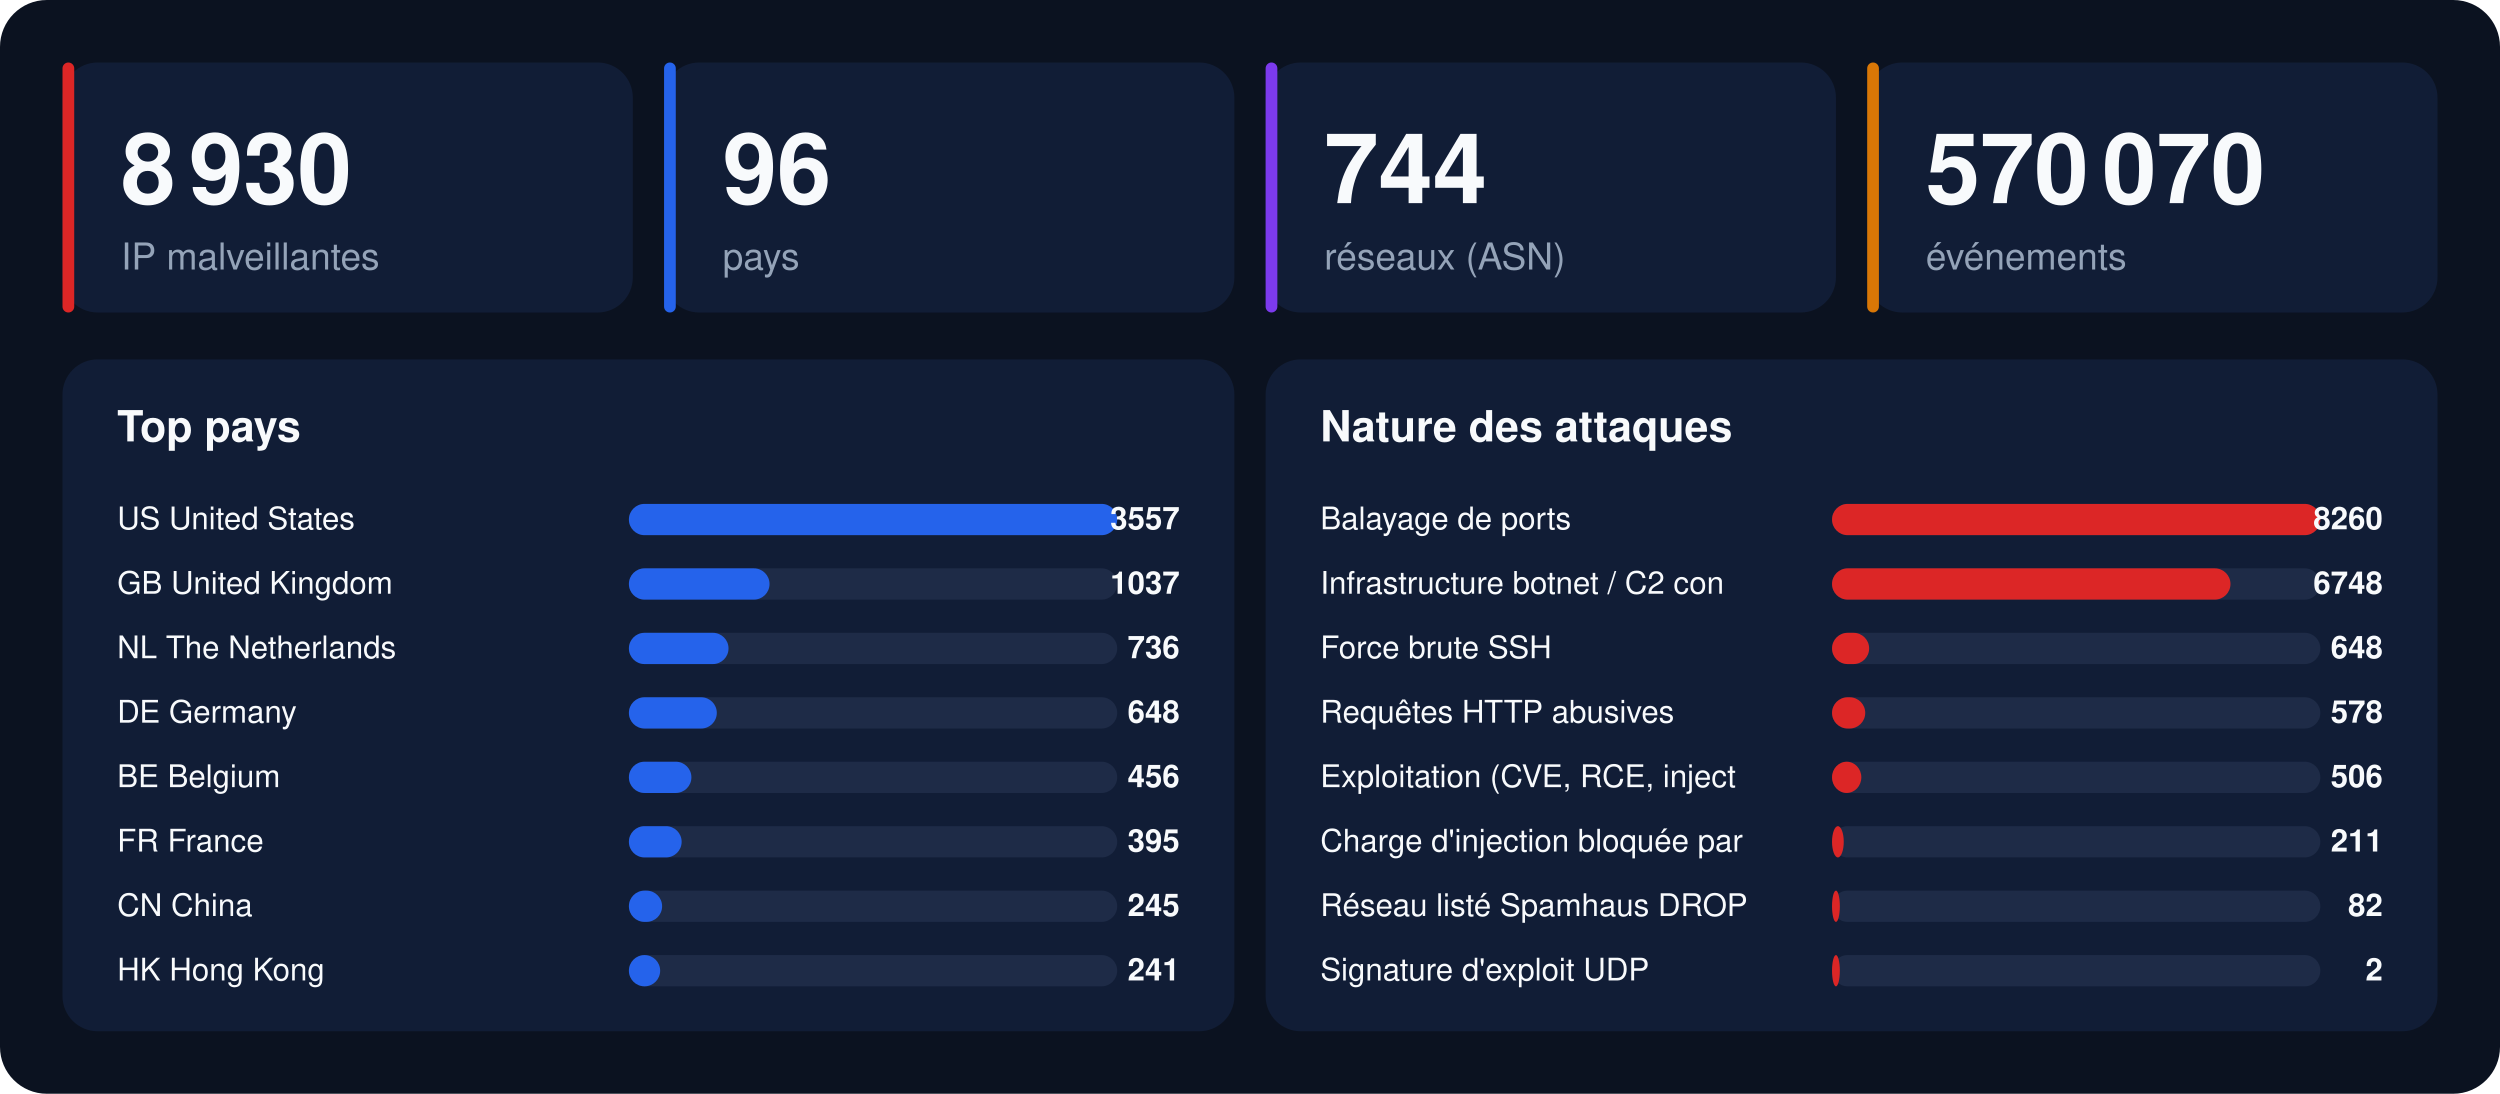
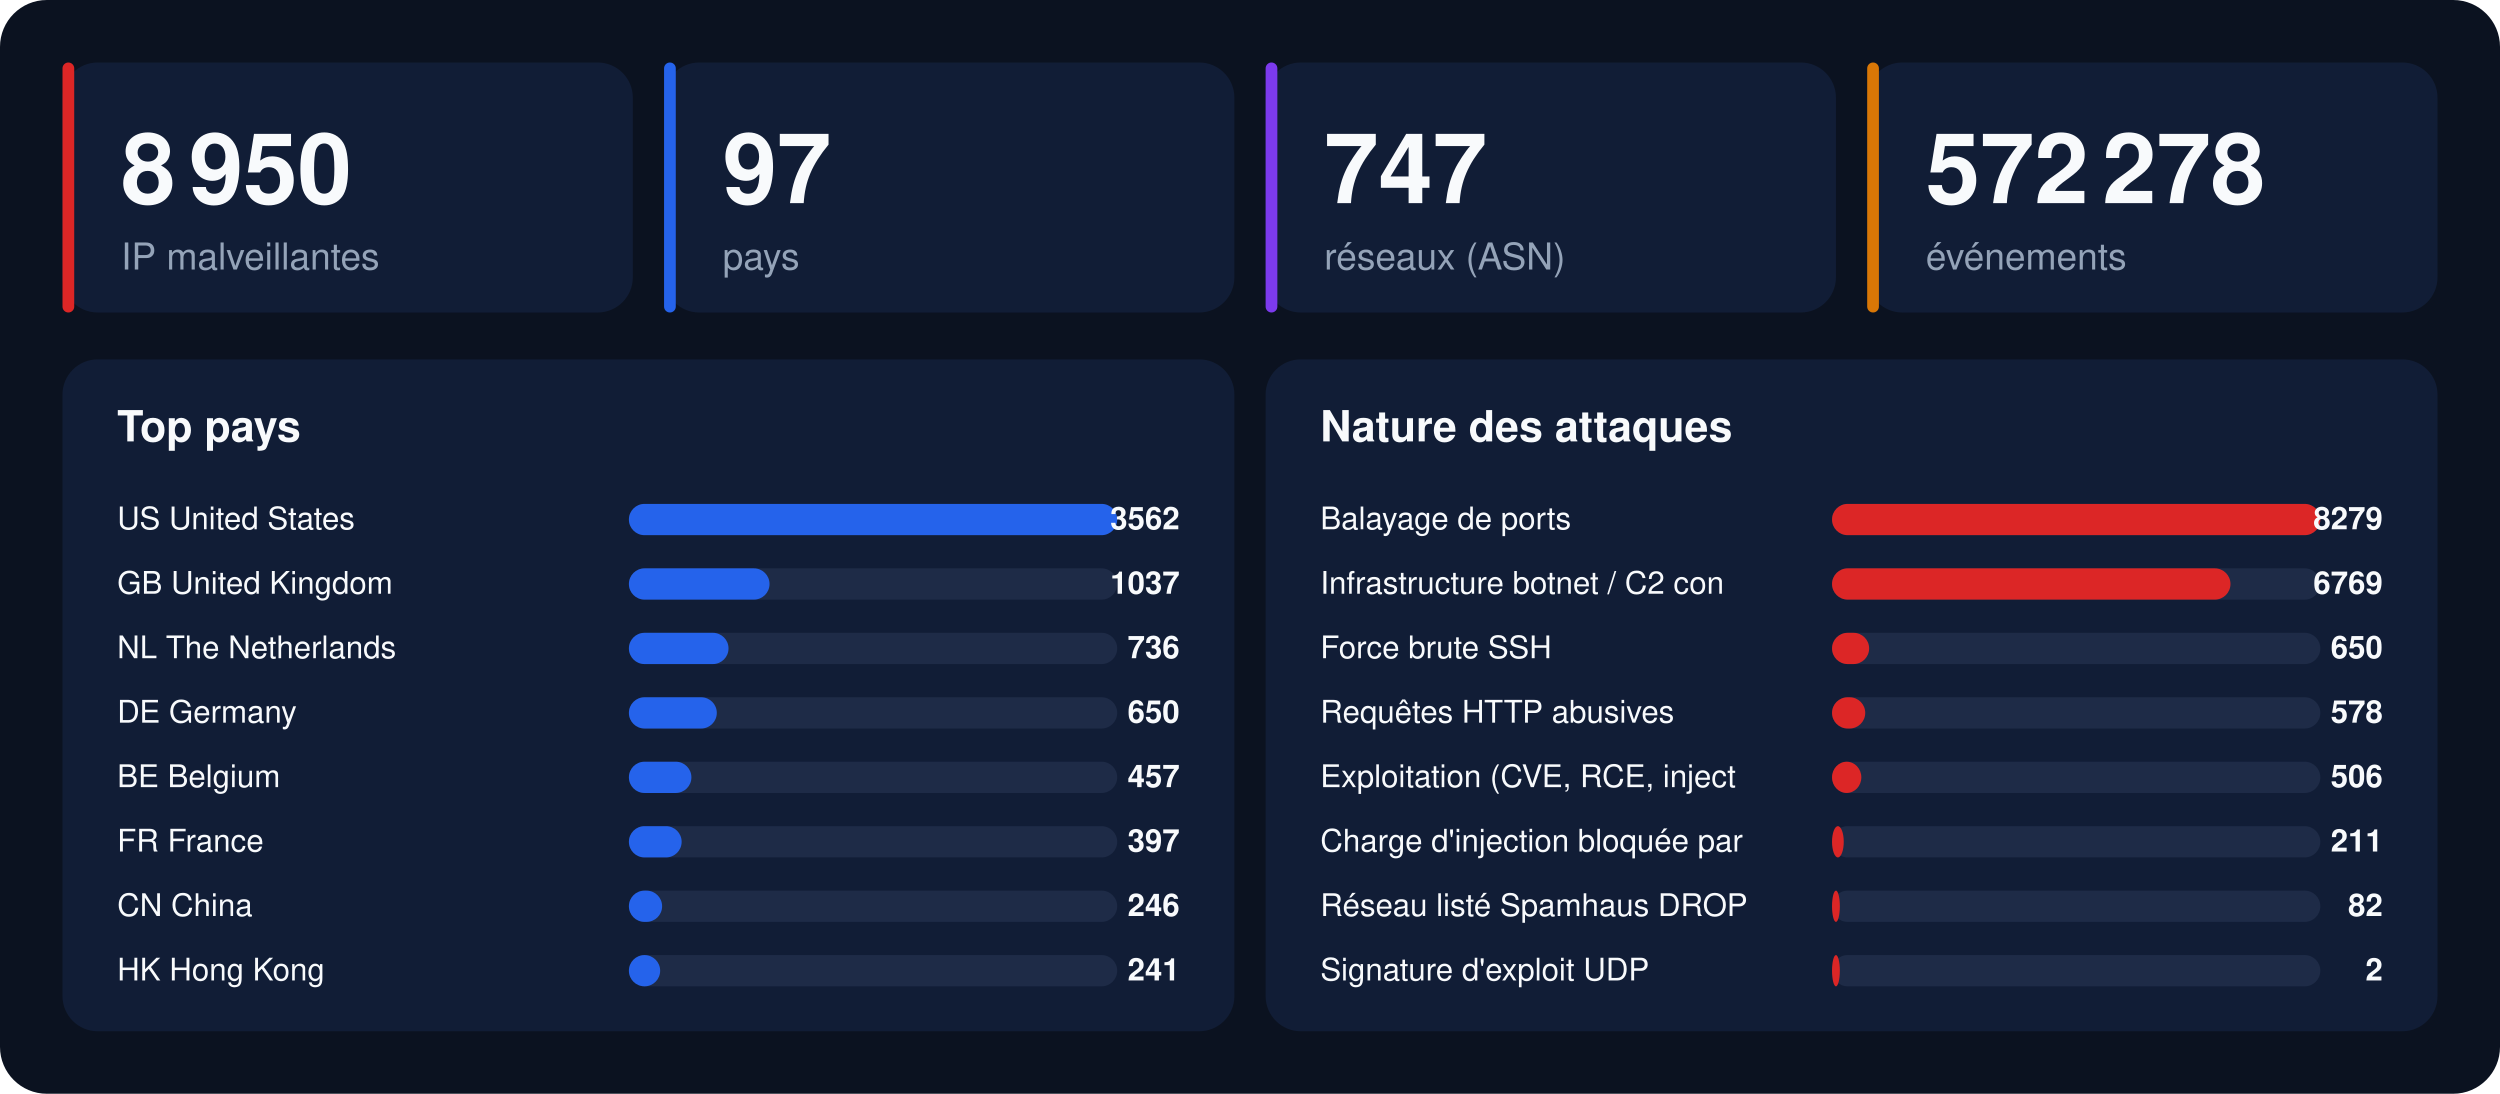
<svg xmlns="http://www.w3.org/2000/svg" width="1280" height="560" viewBox="0 0 1280 560" font-family="-apple-system,BlinkMacSystemFont,'Segoe UI',Helvetica,Arial,sans-serif">
  <rect width="1280" height="560" rx="24" fill="#0b1220" />
  <rect x="32" y="32" width="292" height="128" rx="18" fill="#111d36" />
  <rect x="32" y="32" width="6" height="128" rx="3" fill="#dc2626" />
-   <text x="62" y="104" font-size="50" font-weight="800" fill="#f8fafc">8 930</text>
+   <text x="62" y="104" font-size="50" font-weight="800" fill="#f8fafc">8 950</text>
  <text x="62" y="138" font-size="19" fill="#94a3b8">IP malveillantes</text>
  <rect x="340" y="32" width="292" height="128" rx="18" fill="#111d36" />
  <rect x="340" y="32" width="6" height="128" rx="3" fill="#2563eb" />
-   <text x="370" y="104" font-size="50" font-weight="800" fill="#f8fafc">96</text>
+   <text x="370" y="104" font-size="50" font-weight="800" fill="#f8fafc">97</text>
  <text x="370" y="138" font-size="19" fill="#94a3b8">pays</text>
  <rect x="648" y="32" width="292" height="128" rx="18" fill="#111d36" />
  <rect x="648" y="32" width="6" height="128" rx="3" fill="#7c3aed" />
-   <text x="678" y="104" font-size="50" font-weight="800" fill="#f8fafc">744</text>
+   <text x="678" y="104" font-size="50" font-weight="800" fill="#f8fafc">747</text>
  <text x="678" y="138" font-size="19" fill="#94a3b8">réseaux (ASN)</text>
  <rect x="956" y="32" width="292" height="128" rx="18" fill="#111d36" />
  <rect x="956" y="32" width="6" height="128" rx="3" fill="#d97706" />
-   <text x="986" y="104" font-size="50" font-weight="800" fill="#f8fafc">570 070</text>
+   <text x="986" y="104" font-size="50" font-weight="800" fill="#f8fafc">572 278</text>
  <text x="986" y="138" font-size="19" fill="#94a3b8">événements</text>
  <rect x="32" y="184" width="600" height="344" rx="18" fill="#111d36" />
  <text x="60" y="226" font-size="22" font-weight="700" fill="#f8fafc">Top pays</text>
  <text x="60" y="271" font-size="16" fill="#f8fafc">US  United States</text>
  <rect x="322" y="258" width="250" height="16" rx="8" fill="#1e2b47" />
  <rect x="322" y="258" width="250" height="16" rx="8" fill="#2563eb" />
-   <text x="604" y="271" font-size="16" font-weight="700" text-anchor="end" fill="#f8fafc">3557</text>
+   <text x="604" y="271" font-size="16" font-weight="700" text-anchor="end" fill="#f8fafc">3562</text>
  <text x="60" y="304" font-size="16" fill="#f8fafc">GB  United Kingdom</text>
  <rect x="322" y="291" width="250" height="16" rx="8" fill="#1e2b47" />
  <rect x="322" y="291" width="72" height="16" rx="8" fill="#2563eb" />
  <text x="604" y="304" font-size="16" font-weight="700" text-anchor="end" fill="#f8fafc">1037</text>
  <text x="60" y="337" font-size="16" fill="#f8fafc">NL  The Netherlands</text>
  <rect x="322" y="324" width="250" height="16" rx="8" fill="#1e2b47" />
  <rect x="322" y="324" width="51" height="16" rx="8" fill="#2563eb" />
  <text x="604" y="337" font-size="16" font-weight="700" text-anchor="end" fill="#f8fafc">736</text>
  <text x="60" y="370" font-size="16" fill="#f8fafc">DE  Germany</text>
  <rect x="322" y="357" width="250" height="16" rx="8" fill="#1e2b47" />
  <rect x="322" y="357" width="45" height="16" rx="8" fill="#2563eb" />
-   <text x="604" y="370" font-size="16" font-weight="700" text-anchor="end" fill="#f8fafc">648</text>
+   <text x="604" y="370" font-size="16" font-weight="700" text-anchor="end" fill="#f8fafc">650</text>
  <text x="60" y="403" font-size="16" fill="#f8fafc">BE  Belgium</text>
  <rect x="322" y="390" width="250" height="16" rx="8" fill="#1e2b47" />
  <rect x="322" y="390" width="32" height="16" rx="8" fill="#2563eb" />
-   <text x="604" y="403" font-size="16" font-weight="700" text-anchor="end" fill="#f8fafc">456</text>
+   <text x="604" y="403" font-size="16" font-weight="700" text-anchor="end" fill="#f8fafc">457</text>
  <text x="60" y="436" font-size="16" fill="#f8fafc">FR  France</text>
  <rect x="322" y="423" width="250" height="16" rx="8" fill="#1e2b47" />
  <rect x="322" y="423" width="27" height="16" rx="8" fill="#2563eb" />
-   <text x="604" y="436" font-size="16" font-weight="700" text-anchor="end" fill="#f8fafc">395</text>
+   <text x="604" y="436" font-size="16" font-weight="700" text-anchor="end" fill="#f8fafc">397</text>
  <text x="60" y="469" font-size="16" fill="#f8fafc">CN  China</text>
  <rect x="322" y="456" width="250" height="16" rx="8" fill="#1e2b47" />
  <rect x="322" y="456" width="17" height="16" rx="8" fill="#2563eb" />
-   <text x="604" y="469" font-size="16" font-weight="700" text-anchor="end" fill="#f8fafc">245</text>
+   <text x="604" y="469" font-size="16" font-weight="700" text-anchor="end" fill="#f8fafc">246</text>
  <text x="60" y="502" font-size="16" fill="#f8fafc">HK  Hong Kong</text>
  <rect x="322" y="489" width="250" height="16" rx="8" fill="#1e2b47" />
  <rect x="322" y="489" width="16" height="16" rx="8" fill="#2563eb" />
  <text x="604" y="502" font-size="16" font-weight="700" text-anchor="end" fill="#f8fafc">241</text>
  <rect x="648" y="184" width="600" height="344" rx="18" fill="#111d36" />
  <text x="676" y="226" font-size="22" font-weight="700" fill="#f8fafc">Nature des attaques</text>
  <text x="676" y="271" font-size="16" fill="#f8fafc">Balayage de ports</text>
  <rect x="938" y="258" width="250" height="16" rx="8" fill="#1e2b47" />
  <rect x="938" y="258" width="250" height="16" rx="8" fill="#dc2626" />
-   <text x="1220" y="271" font-size="16" font-weight="700" text-anchor="end" fill="#f8fafc">8260</text>
+   <text x="1220" y="271" font-size="16" font-weight="700" text-anchor="end" fill="#f8fafc">8279</text>
  <text x="676" y="304" font-size="16" fill="#f8fafc">Infrastructure botnet / C2 con</text>
  <rect x="938" y="291" width="250" height="16" rx="8" fill="#1e2b47" />
  <rect x="938" y="291" width="204" height="16" rx="8" fill="#dc2626" />
-   <text x="1220" y="304" font-size="16" font-weight="700" text-anchor="end" fill="#f8fafc">6748</text>
+   <text x="1220" y="304" font-size="16" font-weight="700" text-anchor="end" fill="#f8fafc">6769</text>
  <text x="676" y="337" font-size="16" fill="#f8fafc">Force brute SSH</text>
  <rect x="938" y="324" width="250" height="16" rx="8" fill="#1e2b47" />
  <rect x="938" y="324" width="19" height="16" rx="8" fill="#dc2626" />
-   <text x="1220" y="337" font-size="16" font-weight="700" text-anchor="end" fill="#f8fafc">648</text>
+   <text x="1220" y="337" font-size="16" font-weight="700" text-anchor="end" fill="#f8fafc">650</text>
  <text x="676" y="370" font-size="16" fill="#f8fafc">Requêtes HTTP abusives</text>
  <rect x="938" y="357" width="250" height="16" rx="8" fill="#1e2b47" />
  <rect x="938" y="357" width="17" height="16" rx="8" fill="#dc2626" />
  <text x="1220" y="370" font-size="16" font-weight="700" text-anchor="end" fill="#f8fafc">578</text>
  <text x="676" y="403" font-size="16" fill="#f8fafc">Exploitation (CVE, RCE, inject</text>
  <rect x="938" y="390" width="250" height="16" rx="8" fill="#1e2b47" />
  <rect x="938" y="390" width="15" height="16" rx="8" fill="#dc2626" />
  <text x="1220" y="403" font-size="16" font-weight="700" text-anchor="end" fill="#f8fafc">506</text>
  <text x="676" y="436" font-size="16" fill="#f8fafc">Charge d'injection bloquée par</text>
  <rect x="938" y="423" width="250" height="16" rx="8" fill="#1e2b47" />
  <rect x="938" y="423" width="6" height="16" rx="8" fill="#dc2626" />
  <text x="1220" y="436" font-size="16" font-weight="700" text-anchor="end" fill="#f8fafc">211</text>
  <text x="676" y="469" font-size="16" fill="#f8fafc">Réseau listé Spamhaus DROP</text>
  <rect x="938" y="456" width="250" height="16" rx="8" fill="#1e2b47" />
  <rect x="938" y="456" width="4" height="16" rx="8" fill="#dc2626" />
  <text x="1220" y="469" font-size="16" font-weight="700" text-anchor="end" fill="#f8fafc">82</text>
  <text x="676" y="502" font-size="16" fill="#f8fafc">Signature d'exploit UDP</text>
  <rect x="938" y="489" width="250" height="16" rx="8" fill="#1e2b47" />
  <rect x="938" y="489" width="4" height="16" rx="8" fill="#dc2626" />
  <text x="1220" y="502" font-size="16" font-weight="700" text-anchor="end" fill="#f8fafc">2</text>
</svg>
